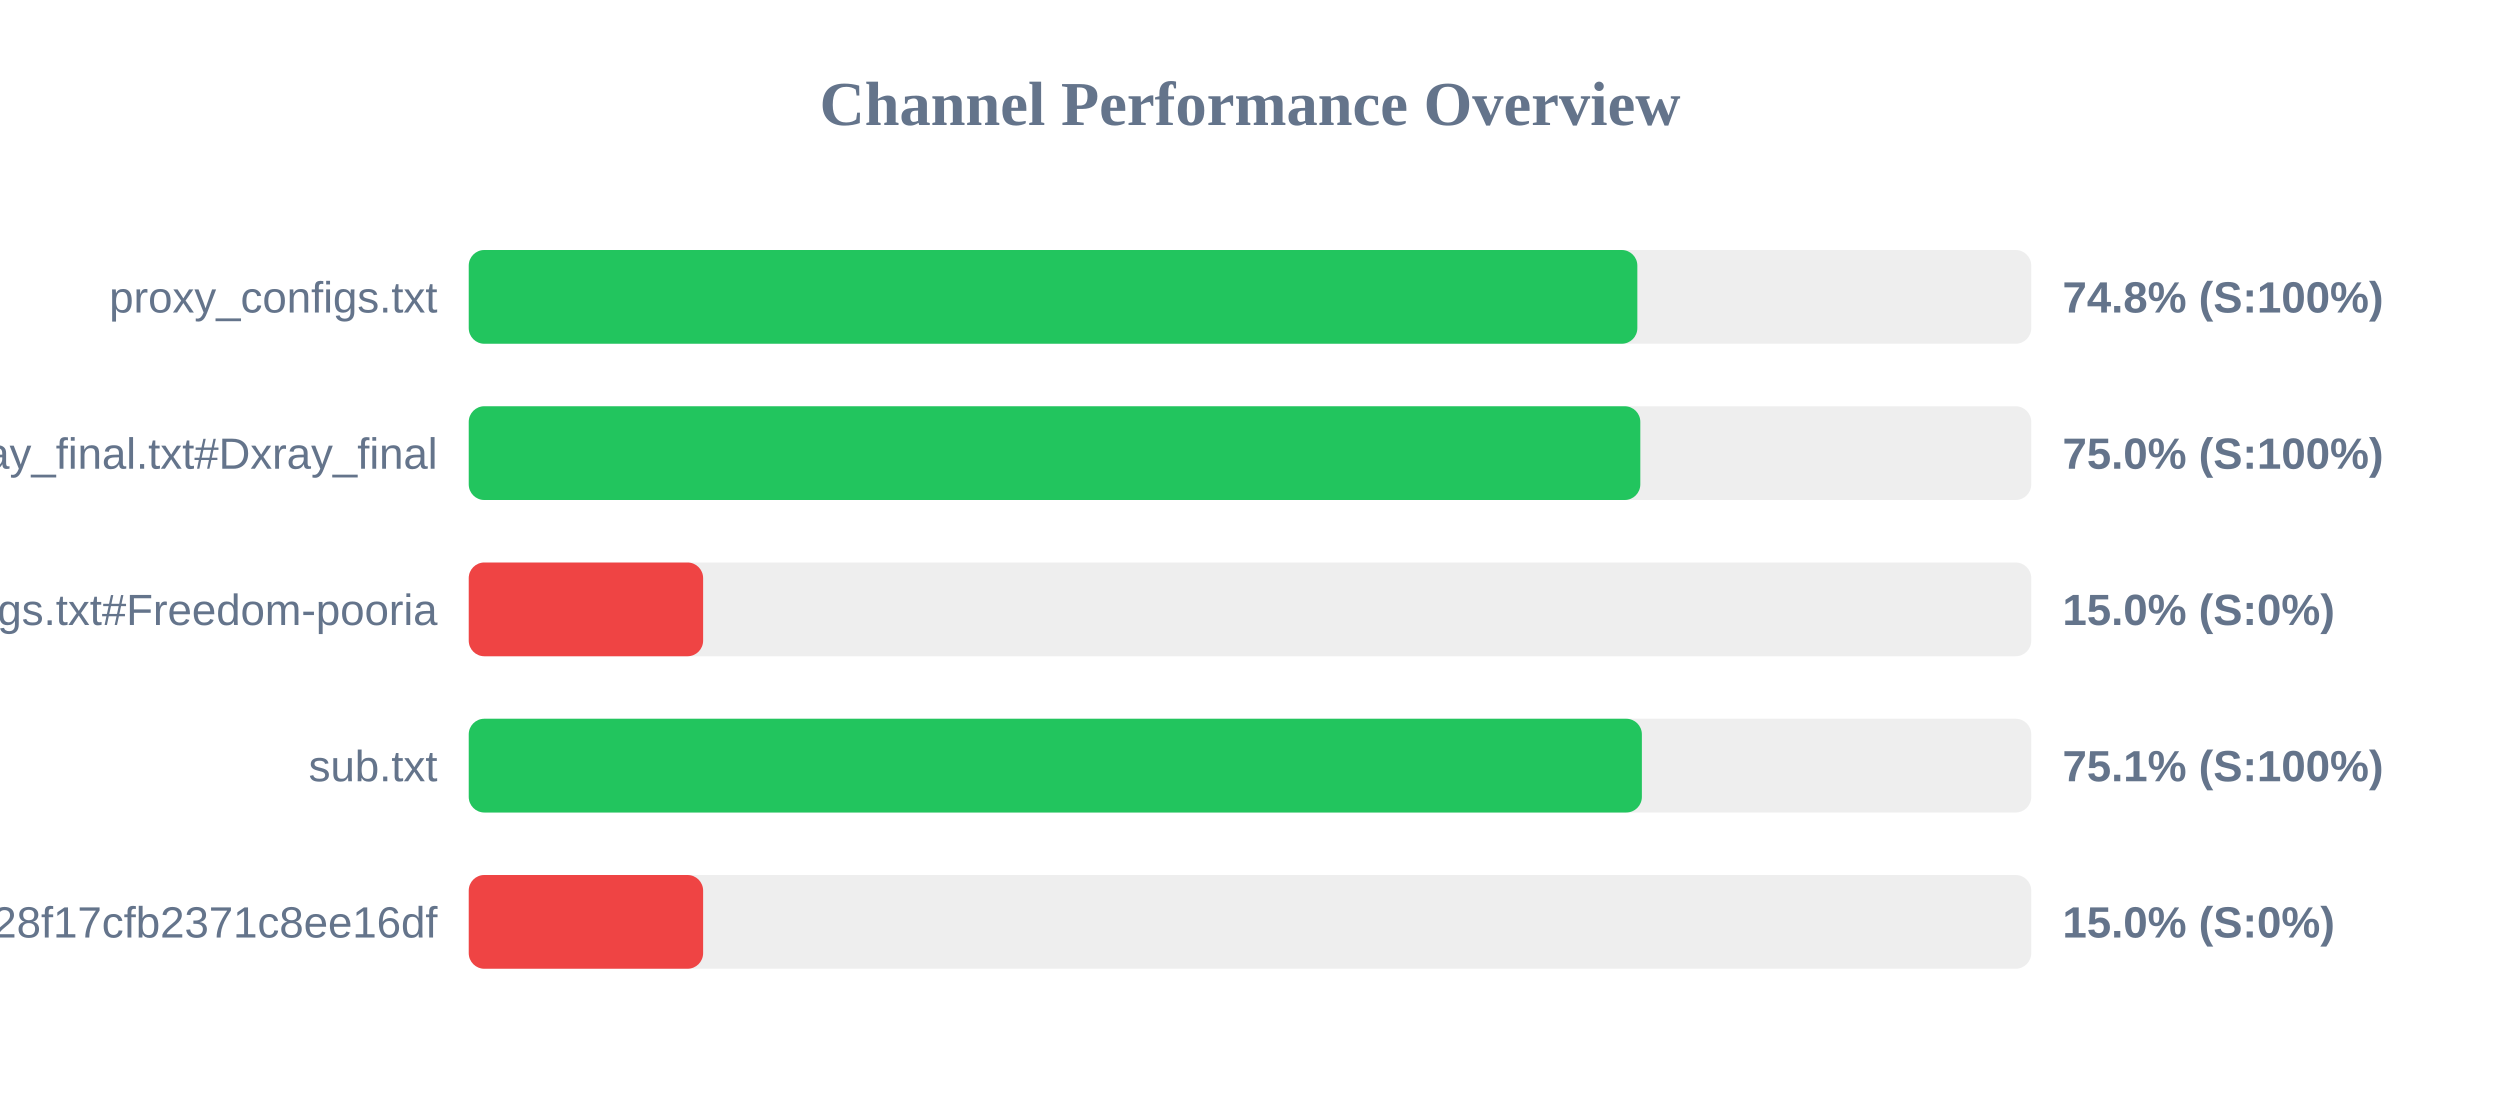
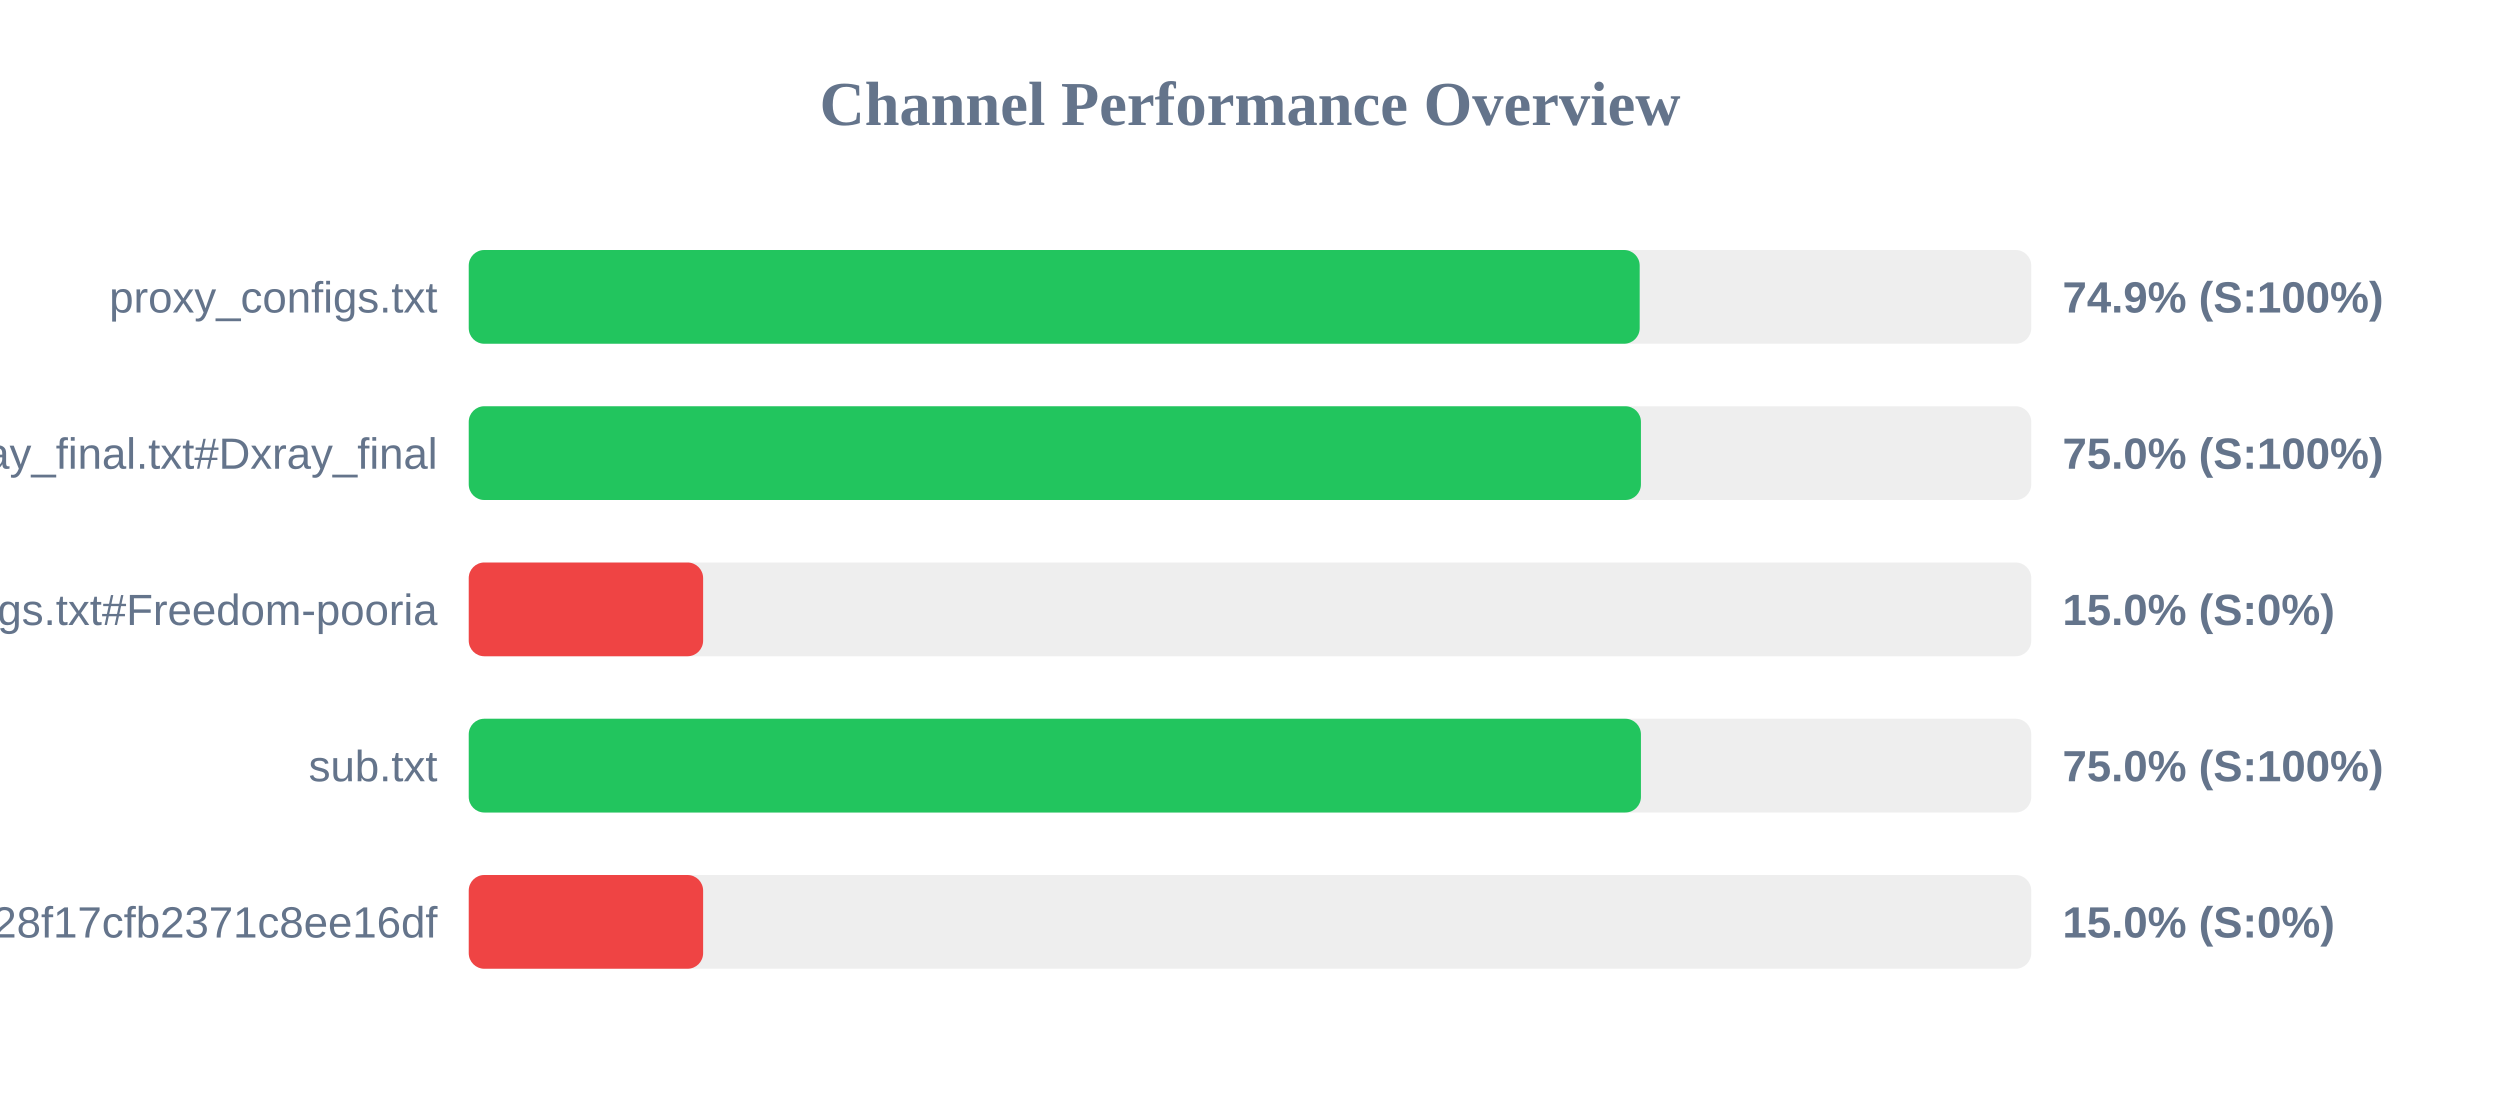
<svg xmlns="http://www.w3.org/2000/svg" width="800" height="350" version="1.1">
  <style>
        .row { font: 14px Arial; fill: #64748b; }
        .score { font: bold 14px Arial; fill: #64748b; }
    </style>
  <text x="400" y="40" text-anchor="middle" font-size="20px" font-weight="bold" fill="#64748b">Channel Performance Overview</text>
  <rect x="150" y="80" width="500" height="30" fill="#eee" rx="5" />
-   <rect x="150" y="80" width="373.95" height="30" fill="#22c55e" rx="5" />
+   <rect x="150" y="80" width="374.7" height="30" fill="#22c55e" rx="5" />
  <text x="140" y="100" text-anchor="end" class="row">proxy_configs.txt</text>
-   <text x="660" y="100" text-anchor="start" class="score">74.8% (S:100%)</text>
+   <text x="660" y="100" text-anchor="start" class="score">74.9% (S:100%)</text>
  <rect x="150" y="130" width="500" height="30" fill="#eee" rx="5" />
-   <rect x="150" y="130" width="374.9" height="30" fill="#22c55e" rx="5" />
+   <rect x="150" y="130" width="375.1" height="30" fill="#22c55e" rx="5" />
  <text x="140" y="150" text-anchor="end" class="row">xray_final.txt#Dxray_final</text>
  <text x="660" y="150" text-anchor="start" class="score">75.0% (S:100%)</text>
  <rect x="150" y="180" width="500" height="30" fill="#eee" rx="5" />
  <rect x="150" y="180" width="75.0" height="30" fill="#ef4444" rx="5" />
  <text x="140" y="200" text-anchor="end" class="row">v2ray_configs.txt#Freedom-pooria</text>
  <text x="660" y="200" text-anchor="start" class="score">15.0% (S:0%)</text>
  <rect x="150" y="230" width="500" height="30" fill="#eee" rx="5" />
-   <rect x="150" y="230" width="375.4" height="30" fill="#22c55e" rx="5" />
+   <rect x="150" y="230" width="375.1" height="30" fill="#22c55e" rx="5" />
  <text x="140" y="250" text-anchor="end" class="row">sub.txt</text>
-   <text x="660" y="250" text-anchor="start" class="score">75.1% (S:100%)</text>
+   <text x="660" y="250" text-anchor="start" class="score">75.0% (S:100%)</text>
  <rect x="150" y="280" width="500" height="30" fill="#eee" rx="5" />
  <rect x="150" y="280" width="75.0" height="30" fill="#ef4444" rx="5" />
  <text x="140" y="300" text-anchor="end" class="row">?token=fedfed7b41b828f17cfb2371c8ee16df</text>
  <text x="660" y="300" text-anchor="start" class="score">15.0% (S:0%)</text>
</svg>
